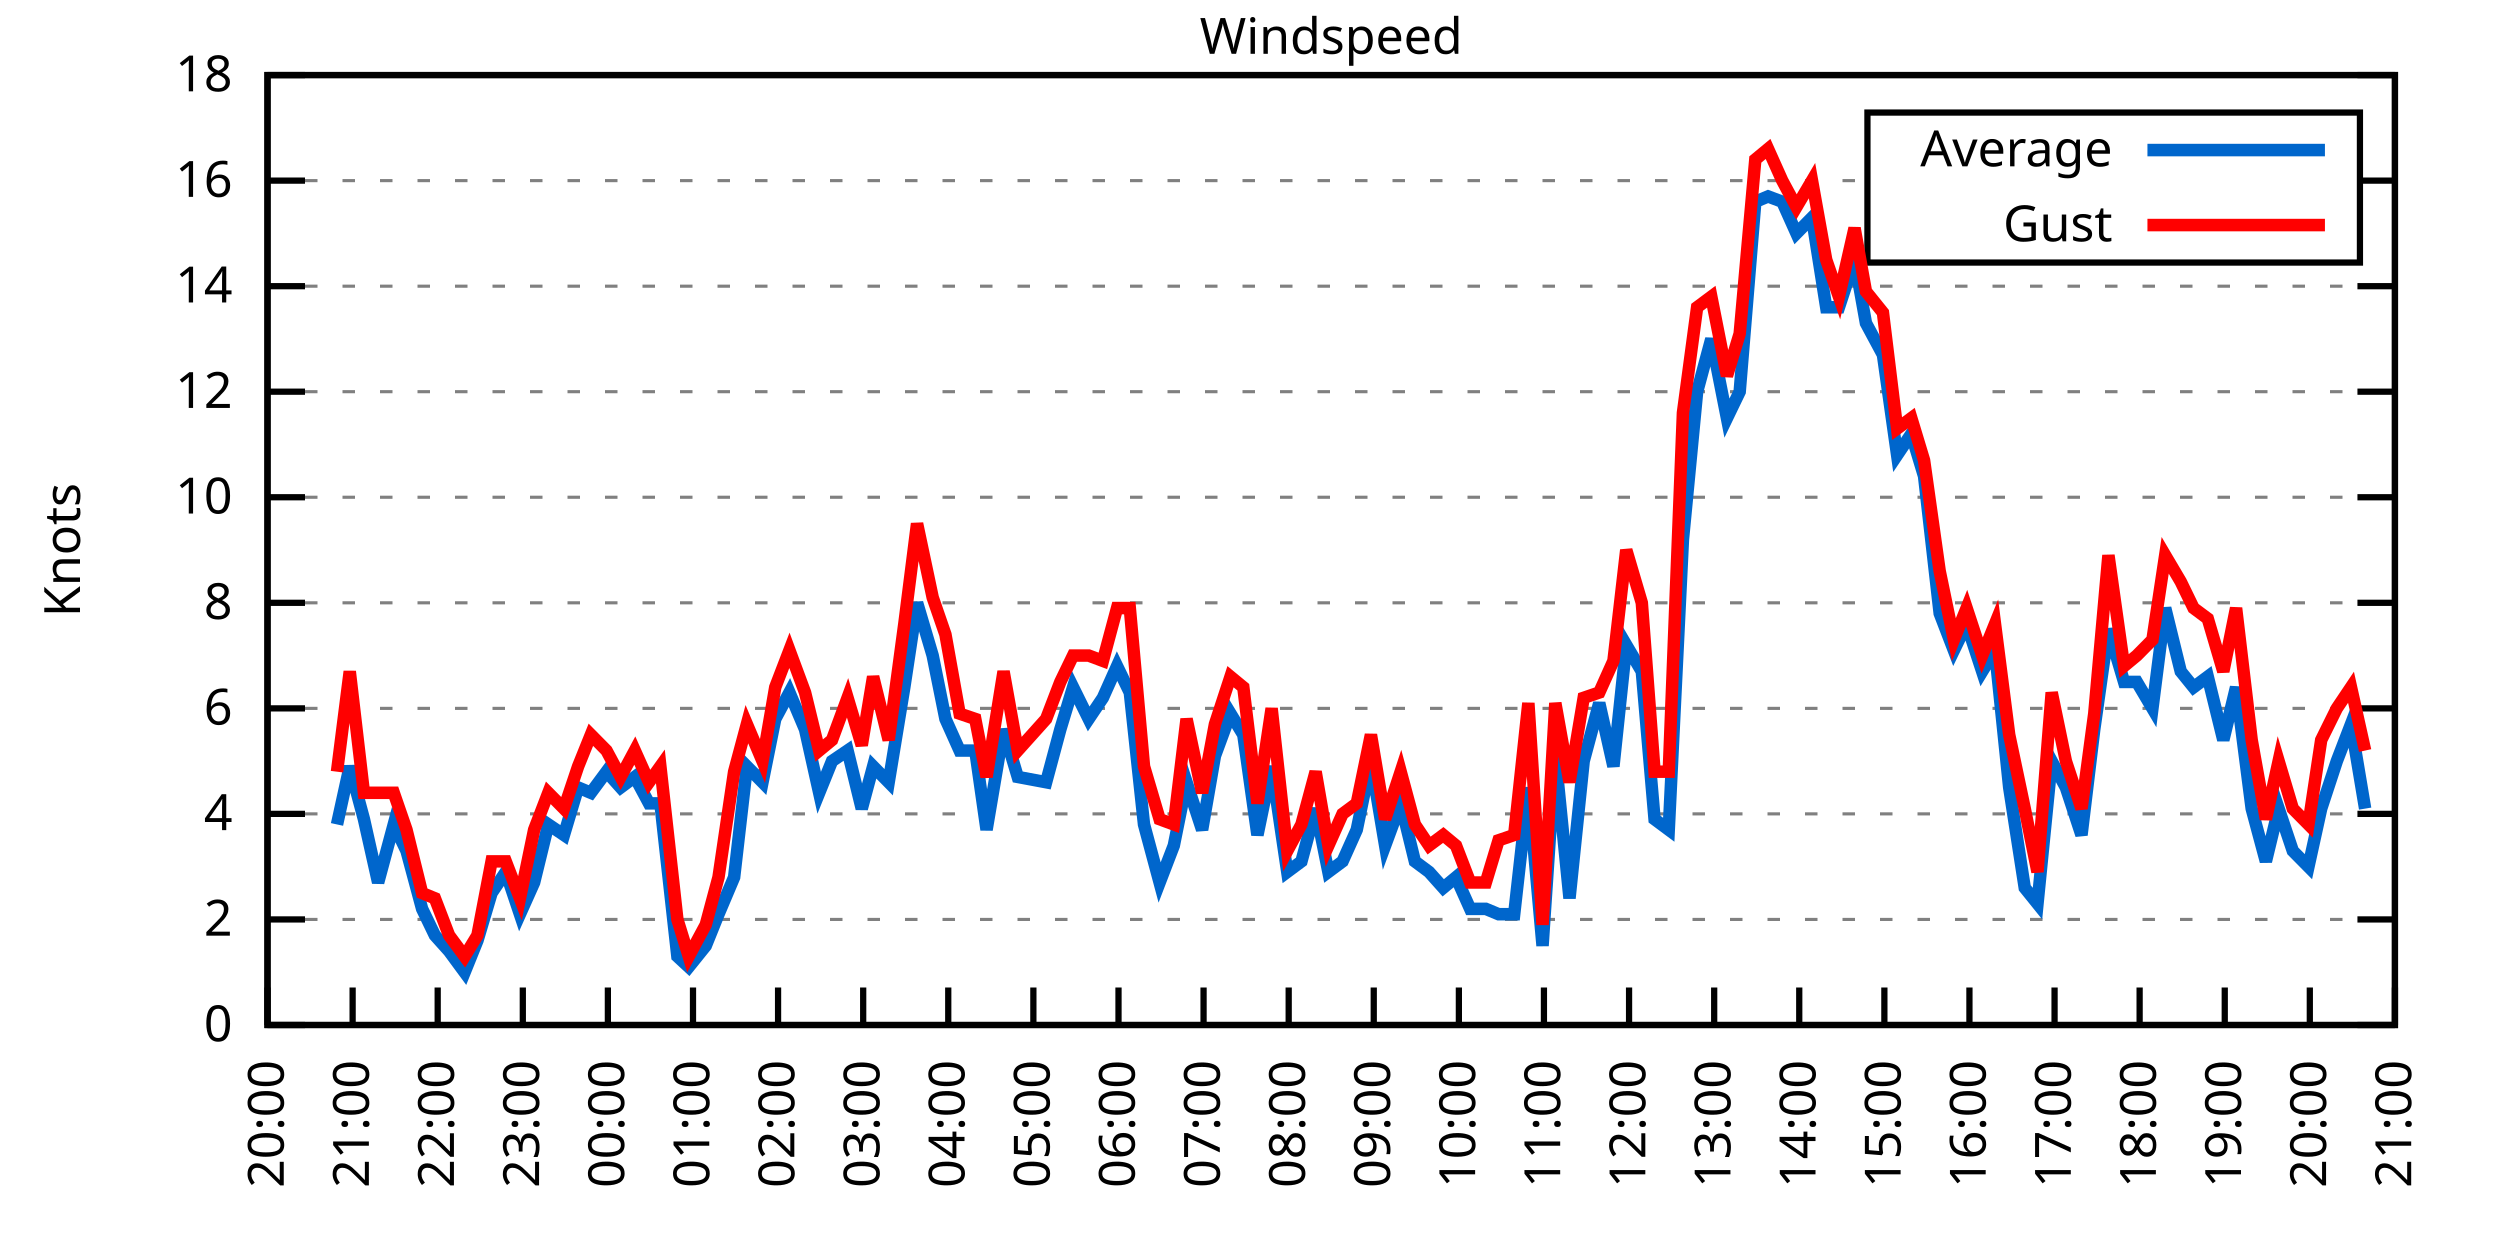
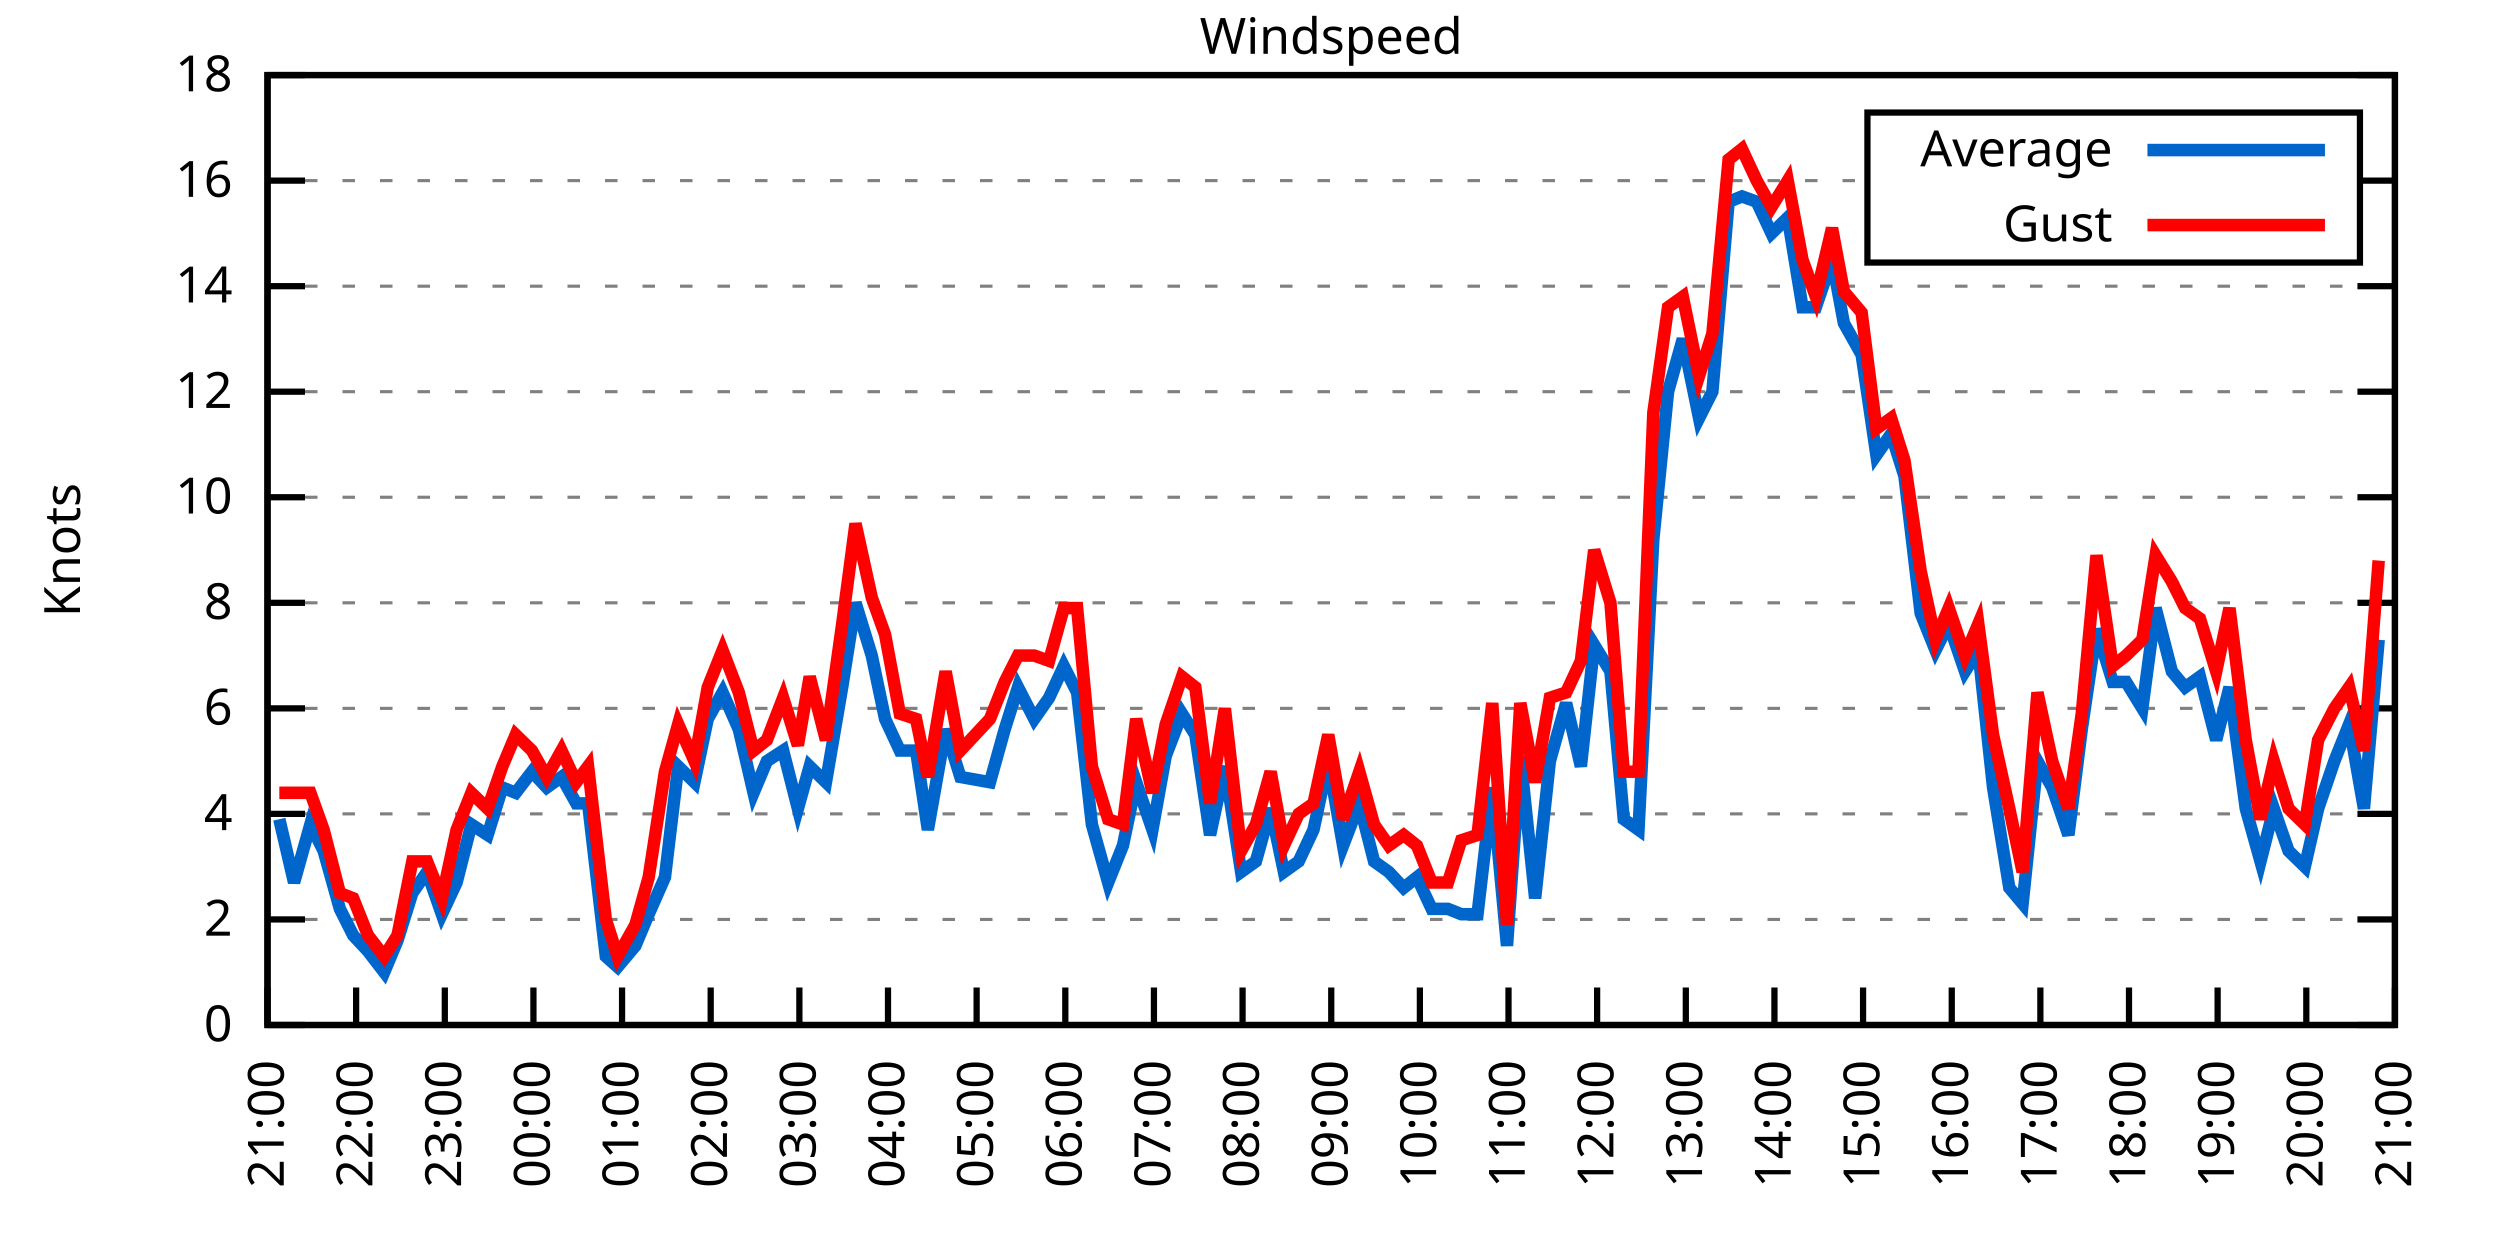
<svg xmlns="http://www.w3.org/2000/svg" xmlns:xlink="http://www.w3.org/1999/xlink" width="400" height="200" viewBox="0 0 400 200">
  <g id="gnuplot_canvas">
    <rect x="0" y="0" width="400" height="200" fill="none" />
    <defs>
      <circle id="gpDot" r="0.5" stroke-width="0.5" stroke="currentColor" />
      <path id="gpPt0" stroke-width="0.333" stroke="currentColor" d="M-1,0 h2 M0,-1 v2" />
      <path id="gpPt1" stroke-width="0.333" stroke="currentColor" d="M-1,-1 L1,1 M1,-1 L-1,1" />
      <path id="gpPt2" stroke-width="0.333" stroke="currentColor" d="M-1,0 L1,0 M0,-1 L0,1 M-1,-1 L1,1 M-1,1 L1,-1" />
      <rect id="gpPt3" stroke-width="0.333" stroke="currentColor" x="-1" y="-1" width="2" height="2" />
      <rect id="gpPt4" stroke-width="0.333" stroke="currentColor" fill="currentColor" x="-1" y="-1" width="2" height="2" />
      <circle id="gpPt5" stroke-width="0.333" stroke="currentColor" cx="0" cy="0" r="1" />
      <use xlink:href="#gpPt5" id="gpPt6" fill="currentColor" stroke="none" />
      <path id="gpPt7" stroke-width="0.333" stroke="currentColor" d="M0,-1.33 L-1.33,0.67 L1.33,0.67 z" />
      <use xlink:href="#gpPt7" id="gpPt8" fill="currentColor" stroke="none" />
      <use xlink:href="#gpPt7" id="gpPt9" stroke="currentColor" transform="rotate(180)" />
      <use xlink:href="#gpPt9" id="gpPt10" fill="currentColor" stroke="none" />
      <use xlink:href="#gpPt3" id="gpPt11" stroke="currentColor" transform="rotate(45)" />
      <use xlink:href="#gpPt11" id="gpPt12" fill="currentColor" stroke="none" />
      <path id="gpPt13" stroke-width="0.333" stroke="currentColor" d="M0,1.330 L1.265,0.411 L0.782,-1.067 L-0.782,-1.076 L-1.265,0.411 z" />
      <use xlink:href="#gpPt13" id="gpPt14" fill="currentColor" stroke="none" />
      <filter id="textbox" filterUnits="objectBoundingBox" x="0" y="0" height="1" width="1">
        <feFlood flood-color="white" flood-opacity="1" result="bgnd" />
        <feComposite in="SourceGraphic" in2="bgnd" operator="atop" />
      </filter>
      <filter id="greybox" filterUnits="objectBoundingBox" x="0" y="0" height="1" width="1">
        <feFlood flood-color="lightgrey" flood-opacity="1" result="grey" />
        <feComposite in="SourceGraphic" in2="grey" operator="atop" />
      </filter>
    </defs>
    <g fill="none" color="white" stroke="currentColor" stroke-width="1.00" stroke-linecap="butt" stroke-linejoin="miter">
</g>
    <g fill="none" color="black" stroke="currentColor" stroke-width="1.00" stroke-linecap="butt" stroke-linejoin="miter">
      <g stroke="none" shape-rendering="crispEdges">
        <polygon fill="rgb(255, 255, 255)" points="42.80,164.00 383.18,164.00 383.18,12.02 42.80,12.02 " />
      </g>
    </g>
    <g fill="none" color="black" stroke="currentColor" stroke-width="1.00" stroke-linecap="butt" stroke-linejoin="miter">
</g>
    <g fill="none" color="black" stroke="black" stroke-width="0.50" stroke-linecap="butt" stroke-linejoin="miter">
</g>
    <g fill="none" color="gray" stroke="currentColor" stroke-width="0.50" stroke-linecap="butt" stroke-linejoin="miter">
      <path stroke="gray" stroke-dasharray="2,4" class="gridline" d="M42.80,164.00 L383.19,164.00  " />
    </g>
    <g fill="none" color="gray" stroke="gray" stroke-width="1.00" stroke-linecap="butt" stroke-linejoin="miter">
</g>
    <g fill="none" color="black" stroke="currentColor" stroke-width="1.00" stroke-linecap="butt" stroke-linejoin="miter">
      <path stroke="black" d="M42.80,164.00 L48.80,164.00 M383.19,164.00 L377.19,164.00  " />
      <g transform="translate(37.20,166.60)" stroke="none" fill="black" font-family="Sans" font-size="8.00" text-anchor="end">
        <text>
          <tspan font-family="Sans"> 0</tspan>
        </text>
      </g>
    </g>
    <g fill="none" color="black" stroke="currentColor" stroke-width="1.00" stroke-linecap="butt" stroke-linejoin="miter">
</g>
    <g fill="none" color="black" stroke="black" stroke-width="0.50" stroke-linecap="butt" stroke-linejoin="miter">
</g>
    <g fill="none" color="gray" stroke="currentColor" stroke-width="0.50" stroke-linecap="butt" stroke-linejoin="miter">
      <path stroke="gray" stroke-dasharray="2,4" class="gridline" d="M42.80,147.11 L383.19,147.11  " />
    </g>
    <g fill="none" color="gray" stroke="gray" stroke-width="1.00" stroke-linecap="butt" stroke-linejoin="miter">
</g>
    <g fill="none" color="black" stroke="currentColor" stroke-width="1.00" stroke-linecap="butt" stroke-linejoin="miter">
      <path stroke="black" d="M42.80,147.11 L48.80,147.11 M383.19,147.11 L377.19,147.11  " />
      <g transform="translate(37.20,149.71)" stroke="none" fill="black" font-family="Sans" font-size="8.00" text-anchor="end">
        <text>
          <tspan font-family="Sans"> 2</tspan>
        </text>
      </g>
    </g>
    <g fill="none" color="black" stroke="currentColor" stroke-width="1.00" stroke-linecap="butt" stroke-linejoin="miter">
</g>
    <g fill="none" color="black" stroke="black" stroke-width="0.50" stroke-linecap="butt" stroke-linejoin="miter">
</g>
    <g fill="none" color="gray" stroke="currentColor" stroke-width="0.50" stroke-linecap="butt" stroke-linejoin="miter">
      <path stroke="gray" stroke-dasharray="2,4" class="gridline" d="M42.80,130.22 L383.19,130.22  " />
    </g>
    <g fill="none" color="gray" stroke="gray" stroke-width="1.00" stroke-linecap="butt" stroke-linejoin="miter">
</g>
    <g fill="none" color="black" stroke="currentColor" stroke-width="1.00" stroke-linecap="butt" stroke-linejoin="miter">
      <path stroke="black" d="M42.80,130.22 L48.80,130.22 M383.19,130.22 L377.19,130.22  " />
      <g transform="translate(37.20,132.82)" stroke="none" fill="black" font-family="Sans" font-size="8.00" text-anchor="end">
        <text>
          <tspan font-family="Sans"> 4</tspan>
        </text>
      </g>
    </g>
    <g fill="none" color="black" stroke="currentColor" stroke-width="1.00" stroke-linecap="butt" stroke-linejoin="miter">
</g>
    <g fill="none" color="black" stroke="black" stroke-width="0.50" stroke-linecap="butt" stroke-linejoin="miter">
</g>
    <g fill="none" color="gray" stroke="currentColor" stroke-width="0.50" stroke-linecap="butt" stroke-linejoin="miter">
      <path stroke="gray" stroke-dasharray="2,4" class="gridline" d="M42.80,113.34 L383.19,113.34  " />
    </g>
    <g fill="none" color="gray" stroke="gray" stroke-width="1.00" stroke-linecap="butt" stroke-linejoin="miter">
</g>
    <g fill="none" color="black" stroke="currentColor" stroke-width="1.00" stroke-linecap="butt" stroke-linejoin="miter">
      <path stroke="black" d="M42.80,113.34 L48.80,113.34 M383.19,113.34 L377.19,113.34  " />
      <g transform="translate(37.20,115.94)" stroke="none" fill="black" font-family="Sans" font-size="8.00" text-anchor="end">
        <text>
          <tspan font-family="Sans"> 6</tspan>
        </text>
      </g>
    </g>
    <g fill="none" color="black" stroke="currentColor" stroke-width="1.00" stroke-linecap="butt" stroke-linejoin="miter">
</g>
    <g fill="none" color="black" stroke="black" stroke-width="0.50" stroke-linecap="butt" stroke-linejoin="miter">
</g>
    <g fill="none" color="gray" stroke="currentColor" stroke-width="0.50" stroke-linecap="butt" stroke-linejoin="miter">
      <path stroke="gray" stroke-dasharray="2,4" class="gridline" d="M42.80,96.45 L383.19,96.45  " />
    </g>
    <g fill="none" color="gray" stroke="gray" stroke-width="1.00" stroke-linecap="butt" stroke-linejoin="miter">
</g>
    <g fill="none" color="black" stroke="currentColor" stroke-width="1.00" stroke-linecap="butt" stroke-linejoin="miter">
      <path stroke="black" d="M42.80,96.45 L48.80,96.45 M383.19,96.45 L377.19,96.45  " />
      <g transform="translate(37.20,99.05)" stroke="none" fill="black" font-family="Sans" font-size="8.00" text-anchor="end">
        <text>
          <tspan font-family="Sans"> 8</tspan>
        </text>
      </g>
    </g>
    <g fill="none" color="black" stroke="currentColor" stroke-width="1.00" stroke-linecap="butt" stroke-linejoin="miter">
</g>
    <g fill="none" color="black" stroke="black" stroke-width="0.50" stroke-linecap="butt" stroke-linejoin="miter">
</g>
    <g fill="none" color="gray" stroke="currentColor" stroke-width="0.50" stroke-linecap="butt" stroke-linejoin="miter">
      <path stroke="gray" stroke-dasharray="2,4" class="gridline" d="M42.80,79.56 L383.19,79.56  " />
    </g>
    <g fill="none" color="gray" stroke="gray" stroke-width="1.00" stroke-linecap="butt" stroke-linejoin="miter">
</g>
    <g fill="none" color="black" stroke="currentColor" stroke-width="1.00" stroke-linecap="butt" stroke-linejoin="miter">
      <path stroke="black" d="M42.80,79.56 L48.80,79.56 M383.19,79.56 L377.19,79.56  " />
      <g transform="translate(37.20,82.16)" stroke="none" fill="black" font-family="Sans" font-size="8.00" text-anchor="end">
        <text>
          <tspan font-family="Sans"> 10</tspan>
        </text>
      </g>
    </g>
    <g fill="none" color="black" stroke="currentColor" stroke-width="1.00" stroke-linecap="butt" stroke-linejoin="miter">
</g>
    <g fill="none" color="black" stroke="black" stroke-width="0.50" stroke-linecap="butt" stroke-linejoin="miter">
</g>
    <g fill="none" color="gray" stroke="currentColor" stroke-width="0.50" stroke-linecap="butt" stroke-linejoin="miter">
      <path stroke="gray" stroke-dasharray="2,4" class="gridline" d="M42.80,62.67 L383.19,62.67  " />
    </g>
    <g fill="none" color="gray" stroke="gray" stroke-width="1.00" stroke-linecap="butt" stroke-linejoin="miter">
</g>
    <g fill="none" color="black" stroke="currentColor" stroke-width="1.00" stroke-linecap="butt" stroke-linejoin="miter">
      <path stroke="black" d="M42.80,62.67 L48.80,62.67 M383.19,62.67 L377.19,62.67  " />
      <g transform="translate(37.20,65.27)" stroke="none" fill="black" font-family="Sans" font-size="8.00" text-anchor="end">
        <text>
          <tspan font-family="Sans"> 12</tspan>
        </text>
      </g>
    </g>
    <g fill="none" color="black" stroke="currentColor" stroke-width="1.00" stroke-linecap="butt" stroke-linejoin="miter">
</g>
    <g fill="none" color="black" stroke="black" stroke-width="0.50" stroke-linecap="butt" stroke-linejoin="miter">
</g>
    <g fill="none" color="gray" stroke="currentColor" stroke-width="0.50" stroke-linecap="butt" stroke-linejoin="miter">
      <path stroke="gray" stroke-dasharray="2,4" class="gridline" d="M42.80,45.79 L383.19,45.79  " />
    </g>
    <g fill="none" color="gray" stroke="gray" stroke-width="1.00" stroke-linecap="butt" stroke-linejoin="miter">
</g>
    <g fill="none" color="black" stroke="currentColor" stroke-width="1.00" stroke-linecap="butt" stroke-linejoin="miter">
      <path stroke="black" d="M42.80,45.79 L48.80,45.79 M383.19,45.79 L377.19,45.79  " />
      <g transform="translate(37.20,48.39)" stroke="none" fill="black" font-family="Sans" font-size="8.00" text-anchor="end">
        <text>
          <tspan font-family="Sans"> 14</tspan>
        </text>
      </g>
    </g>
    <g fill="none" color="black" stroke="currentColor" stroke-width="1.00" stroke-linecap="butt" stroke-linejoin="miter">
</g>
    <g fill="none" color="black" stroke="black" stroke-width="0.50" stroke-linecap="butt" stroke-linejoin="miter">
</g>
    <g fill="none" color="gray" stroke="currentColor" stroke-width="0.50" stroke-linecap="butt" stroke-linejoin="miter">
      <path stroke="gray" stroke-dasharray="2,4" class="gridline" d="M42.80,28.90 L298.79,28.90 M377.59,28.90 L383.19,28.90  " />
    </g>
    <g fill="none" color="gray" stroke="gray" stroke-width="1.00" stroke-linecap="butt" stroke-linejoin="miter">
</g>
    <g fill="none" color="black" stroke="currentColor" stroke-width="1.00" stroke-linecap="butt" stroke-linejoin="miter">
      <path stroke="black" d="M42.80,28.90 L48.80,28.90 M383.19,28.90 L377.19,28.90  " />
      <g transform="translate(37.20,31.50)" stroke="none" fill="black" font-family="Sans" font-size="8.00" text-anchor="end">
        <text>
          <tspan font-family="Sans"> 16</tspan>
        </text>
      </g>
    </g>
    <g fill="none" color="black" stroke="currentColor" stroke-width="1.00" stroke-linecap="butt" stroke-linejoin="miter">
</g>
    <g fill="none" color="black" stroke="black" stroke-width="0.50" stroke-linecap="butt" stroke-linejoin="miter">
</g>
    <g fill="none" color="gray" stroke="currentColor" stroke-width="0.50" stroke-linecap="butt" stroke-linejoin="miter">
      <path stroke="gray" stroke-dasharray="2,4" class="gridline" d="M42.80,12.01 L383.19,12.01  " />
    </g>
    <g fill="none" color="gray" stroke="gray" stroke-width="1.00" stroke-linecap="butt" stroke-linejoin="miter">
</g>
    <g fill="none" color="black" stroke="currentColor" stroke-width="1.00" stroke-linecap="butt" stroke-linejoin="miter">
      <path stroke="black" d="M42.80,12.01 L48.80,12.01 M383.19,12.01 L377.19,12.01  " />
      <g transform="translate(37.20,14.61)" stroke="none" fill="black" font-family="Sans" font-size="8.00" text-anchor="end">
        <text>
          <tspan font-family="Sans"> 18</tspan>
        </text>
      </g>
    </g>
    <g fill="none" color="black" stroke="currentColor" stroke-width="1.00" stroke-linecap="butt" stroke-linejoin="miter">
      <path stroke="black" d="M42.80,164.00 L42.80,158.00  " />
      <g transform="translate(45.40,169.60) rotate(270.00)" stroke="none" fill="black" font-family="Sans" font-size="8.00" text-anchor="end">
        <text>
-           <tspan font-family="Sans">20:00</tspan>
-         </text>
-       </g>
-     </g>
-     <g fill="none" color="black" stroke="currentColor" stroke-width="1.00" stroke-linecap="butt" stroke-linejoin="miter">
-       <path stroke="black" d="M56.42,164.00 L56.42,158.00  " />
-       <g transform="translate(59.02,169.60) rotate(270.00)" stroke="none" fill="black" font-family="Sans" font-size="8.00" text-anchor="end">
-         <text>
          <tspan font-family="Sans">21:00</tspan>
        </text>
      </g>
    </g>
    <g fill="none" color="black" stroke="currentColor" stroke-width="1.00" stroke-linecap="butt" stroke-linejoin="miter">
-       <path stroke="black" d="M70.03,164.00 L70.03,158.00  " />
-       <g transform="translate(72.63,169.60) rotate(270.00)" stroke="none" fill="black" font-family="Sans" font-size="8.00" text-anchor="end">
+       <path stroke="black" d="M56.98,164.00 L56.98,158.00  " />
+       <g transform="translate(59.58,169.60) rotate(270.00)" stroke="none" fill="black" font-family="Sans" font-size="8.00" text-anchor="end">
        <text>
          <tspan font-family="Sans">22:00</tspan>
        </text>
      </g>
    </g>
    <g fill="none" color="black" stroke="currentColor" stroke-width="1.00" stroke-linecap="butt" stroke-linejoin="miter">
-       <path stroke="black" d="M83.65,164.00 L83.65,158.00  " />
-       <g transform="translate(86.25,169.60) rotate(270.00)" stroke="none" fill="black" font-family="Sans" font-size="8.00" text-anchor="end">
+       <path stroke="black" d="M71.17,164.00 L71.17,158.00  " />
+       <g transform="translate(73.77,169.60) rotate(270.00)" stroke="none" fill="black" font-family="Sans" font-size="8.00" text-anchor="end">
        <text>
          <tspan font-family="Sans">23:00</tspan>
        </text>
      </g>
    </g>
    <g fill="none" color="black" stroke="currentColor" stroke-width="1.00" stroke-linecap="butt" stroke-linejoin="miter">
-       <path stroke="black" d="M97.26,164.00 L97.26,158.00  " />
-       <g transform="translate(99.86,169.60) rotate(270.00)" stroke="none" fill="black" font-family="Sans" font-size="8.00" text-anchor="end">
+       <path stroke="black" d="M85.35,164.00 L85.35,158.00  " />
+       <g transform="translate(87.95,169.60) rotate(270.00)" stroke="none" fill="black" font-family="Sans" font-size="8.00" text-anchor="end">
        <text>
          <tspan font-family="Sans">00:00</tspan>
        </text>
      </g>
    </g>
    <g fill="none" color="black" stroke="currentColor" stroke-width="1.00" stroke-linecap="butt" stroke-linejoin="miter">
-       <path stroke="black" d="M110.88,164.00 L110.88,158.00  " />
-       <g transform="translate(113.48,169.60) rotate(270.00)" stroke="none" fill="black" font-family="Sans" font-size="8.00" text-anchor="end">
+       <path stroke="black" d="M99.53,164.00 L99.53,158.00  " />
+       <g transform="translate(102.13,169.60) rotate(270.00)" stroke="none" fill="black" font-family="Sans" font-size="8.00" text-anchor="end">
        <text>
          <tspan font-family="Sans">01:00</tspan>
        </text>
      </g>
    </g>
    <g fill="none" color="black" stroke="currentColor" stroke-width="1.00" stroke-linecap="butt" stroke-linejoin="miter">
-       <path stroke="black" d="M124.49,164.00 L124.49,158.00  " />
-       <g transform="translate(127.09,169.60) rotate(270.00)" stroke="none" fill="black" font-family="Sans" font-size="8.00" text-anchor="end">
+       <path stroke="black" d="M113.71,164.00 L113.71,158.00  " />
+       <g transform="translate(116.31,169.60) rotate(270.00)" stroke="none" fill="black" font-family="Sans" font-size="8.00" text-anchor="end">
        <text>
          <tspan font-family="Sans">02:00</tspan>
        </text>
      </g>
    </g>
    <g fill="none" color="black" stroke="currentColor" stroke-width="1.00" stroke-linecap="butt" stroke-linejoin="miter">
-       <path stroke="black" d="M138.11,164.00 L138.11,158.00  " />
-       <g transform="translate(140.71,169.60) rotate(270.00)" stroke="none" fill="black" font-family="Sans" font-size="8.00" text-anchor="end">
+       <path stroke="black" d="M127.90,164.00 L127.90,158.00  " />
+       <g transform="translate(130.50,169.60) rotate(270.00)" stroke="none" fill="black" font-family="Sans" font-size="8.00" text-anchor="end">
        <text>
          <tspan font-family="Sans">03:00</tspan>
        </text>
      </g>
    </g>
    <g fill="none" color="black" stroke="currentColor" stroke-width="1.00" stroke-linecap="butt" stroke-linejoin="miter">
-       <path stroke="black" d="M151.72,164.00 L151.72,158.00  " />
-       <g transform="translate(154.32,169.60) rotate(270.00)" stroke="none" fill="black" font-family="Sans" font-size="8.00" text-anchor="end">
+       <path stroke="black" d="M142.08,164.00 L142.08,158.00  " />
+       <g transform="translate(144.68,169.60) rotate(270.00)" stroke="none" fill="black" font-family="Sans" font-size="8.00" text-anchor="end">
        <text>
          <tspan font-family="Sans">04:00</tspan>
        </text>
      </g>
    </g>
    <g fill="none" color="black" stroke="currentColor" stroke-width="1.00" stroke-linecap="butt" stroke-linejoin="miter">
-       <path stroke="black" d="M165.34,164.00 L165.34,158.00  " />
-       <g transform="translate(167.94,169.60) rotate(270.00)" stroke="none" fill="black" font-family="Sans" font-size="8.00" text-anchor="end">
+       <path stroke="black" d="M156.26,164.00 L156.26,158.00  " />
+       <g transform="translate(158.86,169.60) rotate(270.00)" stroke="none" fill="black" font-family="Sans" font-size="8.00" text-anchor="end">
        <text>
          <tspan font-family="Sans">05:00</tspan>
        </text>
      </g>
    </g>
    <g fill="none" color="black" stroke="currentColor" stroke-width="1.00" stroke-linecap="butt" stroke-linejoin="miter">
-       <path stroke="black" d="M178.96,164.00 L178.96,158.00  " />
-       <g transform="translate(181.56,169.60) rotate(270.00)" stroke="none" fill="black" font-family="Sans" font-size="8.00" text-anchor="end">
+       <path stroke="black" d="M170.45,164.00 L170.45,158.00  " />
+       <g transform="translate(173.05,169.60) rotate(270.00)" stroke="none" fill="black" font-family="Sans" font-size="8.00" text-anchor="end">
        <text>
          <tspan font-family="Sans">06:00</tspan>
        </text>
      </g>
    </g>
    <g fill="none" color="black" stroke="currentColor" stroke-width="1.00" stroke-linecap="butt" stroke-linejoin="miter">
-       <path stroke="black" d="M192.57,164.00 L192.57,158.00  " />
-       <g transform="translate(195.17,169.60) rotate(270.00)" stroke="none" fill="black" font-family="Sans" font-size="8.00" text-anchor="end">
+       <path stroke="black" d="M184.63,164.00 L184.63,158.00  " />
+       <g transform="translate(187.23,169.60) rotate(270.00)" stroke="none" fill="black" font-family="Sans" font-size="8.00" text-anchor="end">
        <text>
          <tspan font-family="Sans">07:00</tspan>
        </text>
      </g>
    </g>
    <g fill="none" color="black" stroke="currentColor" stroke-width="1.00" stroke-linecap="butt" stroke-linejoin="miter">
-       <path stroke="black" d="M206.19,164.00 L206.19,158.00  " />
-       <g transform="translate(208.79,169.60) rotate(270.00)" stroke="none" fill="black" font-family="Sans" font-size="8.00" text-anchor="end">
+       <path stroke="black" d="M198.81,164.00 L198.81,158.00  " />
+       <g transform="translate(201.41,169.60) rotate(270.00)" stroke="none" fill="black" font-family="Sans" font-size="8.00" text-anchor="end">
        <text>
          <tspan font-family="Sans">08:00</tspan>
        </text>
      </g>
    </g>
    <g fill="none" color="black" stroke="currentColor" stroke-width="1.00" stroke-linecap="butt" stroke-linejoin="miter">
-       <path stroke="black" d="M219.80,164.00 L219.80,158.00  " />
-       <g transform="translate(222.40,169.60) rotate(270.00)" stroke="none" fill="black" font-family="Sans" font-size="8.00" text-anchor="end">
+       <path stroke="black" d="M213.00,164.00 L213.00,158.00  " />
+       <g transform="translate(215.60,169.60) rotate(270.00)" stroke="none" fill="black" font-family="Sans" font-size="8.00" text-anchor="end">
        <text>
          <tspan font-family="Sans">09:00</tspan>
        </text>
      </g>
    </g>
    <g fill="none" color="black" stroke="currentColor" stroke-width="1.00" stroke-linecap="butt" stroke-linejoin="miter">
-       <path stroke="black" d="M233.42,164.00 L233.42,158.00  " />
-       <g transform="translate(236.02,169.60) rotate(270.00)" stroke="none" fill="black" font-family="Sans" font-size="8.00" text-anchor="end">
+       <path stroke="black" d="M227.18,164.00 L227.18,158.00  " />
+       <g transform="translate(229.78,169.60) rotate(270.00)" stroke="none" fill="black" font-family="Sans" font-size="8.00" text-anchor="end">
        <text>
          <tspan font-family="Sans">10:00</tspan>
        </text>
      </g>
    </g>
    <g fill="none" color="black" stroke="currentColor" stroke-width="1.00" stroke-linecap="butt" stroke-linejoin="miter">
-       <path stroke="black" d="M247.03,164.00 L247.03,158.00  " />
-       <g transform="translate(249.63,169.60) rotate(270.00)" stroke="none" fill="black" font-family="Sans" font-size="8.00" text-anchor="end">
+       <path stroke="black" d="M241.36,164.00 L241.36,158.00  " />
+       <g transform="translate(243.96,169.60) rotate(270.00)" stroke="none" fill="black" font-family="Sans" font-size="8.00" text-anchor="end">
        <text>
          <tspan font-family="Sans">11:00</tspan>
        </text>
      </g>
    </g>
    <g fill="none" color="black" stroke="currentColor" stroke-width="1.00" stroke-linecap="butt" stroke-linejoin="miter">
-       <path stroke="black" d="M260.65,164.00 L260.65,158.00  " />
-       <g transform="translate(263.25,169.60) rotate(270.00)" stroke="none" fill="black" font-family="Sans" font-size="8.00" text-anchor="end">
+       <path stroke="black" d="M255.54,164.00 L255.54,158.00  " />
+       <g transform="translate(258.14,169.60) rotate(270.00)" stroke="none" fill="black" font-family="Sans" font-size="8.00" text-anchor="end">
        <text>
          <tspan font-family="Sans">12:00</tspan>
        </text>
      </g>
    </g>
    <g fill="none" color="black" stroke="currentColor" stroke-width="1.00" stroke-linecap="butt" stroke-linejoin="miter">
-       <path stroke="black" d="M274.27,164.00 L274.27,158.00  " />
-       <g transform="translate(276.87,169.60) rotate(270.00)" stroke="none" fill="black" font-family="Sans" font-size="8.00" text-anchor="end">
+       <path stroke="black" d="M269.73,164.00 L269.73,158.00  " />
+       <g transform="translate(272.33,169.60) rotate(270.00)" stroke="none" fill="black" font-family="Sans" font-size="8.00" text-anchor="end">
        <text>
          <tspan font-family="Sans">13:00</tspan>
        </text>
      </g>
    </g>
    <g fill="none" color="black" stroke="currentColor" stroke-width="1.00" stroke-linecap="butt" stroke-linejoin="miter">
-       <path stroke="black" d="M287.88,164.00 L287.88,158.00  " />
-       <g transform="translate(290.48,169.60) rotate(270.00)" stroke="none" fill="black" font-family="Sans" font-size="8.00" text-anchor="end">
+       <path stroke="black" d="M283.91,164.00 L283.91,158.00  " />
+       <g transform="translate(286.51,169.60) rotate(270.00)" stroke="none" fill="black" font-family="Sans" font-size="8.00" text-anchor="end">
        <text>
          <tspan font-family="Sans">14:00</tspan>
        </text>
      </g>
    </g>
    <g fill="none" color="black" stroke="currentColor" stroke-width="1.00" stroke-linecap="butt" stroke-linejoin="miter">
-       <path stroke="black" d="M301.50,164.00 L301.50,158.00  " />
-       <g transform="translate(304.10,169.60) rotate(270.00)" stroke="none" fill="black" font-family="Sans" font-size="8.00" text-anchor="end">
+       <path stroke="black" d="M298.09,164.00 L298.09,158.00  " />
+       <g transform="translate(300.69,169.60) rotate(270.00)" stroke="none" fill="black" font-family="Sans" font-size="8.00" text-anchor="end">
        <text>
          <tspan font-family="Sans">15:00</tspan>
        </text>
      </g>
    </g>
    <g fill="none" color="black" stroke="currentColor" stroke-width="1.00" stroke-linecap="butt" stroke-linejoin="miter">
-       <path stroke="black" d="M315.11,164.00 L315.11,158.00  " />
-       <g transform="translate(317.71,169.60) rotate(270.00)" stroke="none" fill="black" font-family="Sans" font-size="8.00" text-anchor="end">
+       <path stroke="black" d="M312.28,164.00 L312.28,158.00  " />
+       <g transform="translate(314.88,169.60) rotate(270.00)" stroke="none" fill="black" font-family="Sans" font-size="8.00" text-anchor="end">
        <text>
          <tspan font-family="Sans">16:00</tspan>
        </text>
      </g>
    </g>
    <g fill="none" color="black" stroke="currentColor" stroke-width="1.00" stroke-linecap="butt" stroke-linejoin="miter">
-       <path stroke="black" d="M328.73,164.00 L328.73,158.00  " />
-       <g transform="translate(331.33,169.60) rotate(270.00)" stroke="none" fill="black" font-family="Sans" font-size="8.00" text-anchor="end">
+       <path stroke="black" d="M326.46,164.00 L326.46,158.00  " />
+       <g transform="translate(329.06,169.60) rotate(270.00)" stroke="none" fill="black" font-family="Sans" font-size="8.00" text-anchor="end">
        <text>
          <tspan font-family="Sans">17:00</tspan>
        </text>
      </g>
    </g>
    <g fill="none" color="black" stroke="currentColor" stroke-width="1.00" stroke-linecap="butt" stroke-linejoin="miter">
-       <path stroke="black" d="M342.34,164.00 L342.34,158.00  " />
-       <g transform="translate(344.94,169.60) rotate(270.00)" stroke="none" fill="black" font-family="Sans" font-size="8.00" text-anchor="end">
+       <path stroke="black" d="M340.64,164.00 L340.64,158.00  " />
+       <g transform="translate(343.24,169.60) rotate(270.00)" stroke="none" fill="black" font-family="Sans" font-size="8.00" text-anchor="end">
        <text>
          <tspan font-family="Sans">18:00</tspan>
        </text>
      </g>
    </g>
    <g fill="none" color="black" stroke="currentColor" stroke-width="1.00" stroke-linecap="butt" stroke-linejoin="miter">
-       <path stroke="black" d="M355.96,164.00 L355.96,158.00  " />
-       <g transform="translate(358.56,169.60) rotate(270.00)" stroke="none" fill="black" font-family="Sans" font-size="8.00" text-anchor="end">
+       <path stroke="black" d="M354.82,164.00 L354.82,158.00  " />
+       <g transform="translate(357.42,169.60) rotate(270.00)" stroke="none" fill="black" font-family="Sans" font-size="8.00" text-anchor="end">
        <text>
          <tspan font-family="Sans">19:00</tspan>
        </text>
      </g>
    </g>
    <g fill="none" color="black" stroke="currentColor" stroke-width="1.00" stroke-linecap="butt" stroke-linejoin="miter">
-       <path stroke="black" d="M369.57,164.00 L369.57,158.00  " />
-       <g transform="translate(372.17,169.60) rotate(270.00)" stroke="none" fill="black" font-family="Sans" font-size="8.00" text-anchor="end">
+       <path stroke="black" d="M369.01,164.00 L369.01,158.00  " />
+       <g transform="translate(371.61,169.60) rotate(270.00)" stroke="none" fill="black" font-family="Sans" font-size="8.00" text-anchor="end">
        <text>
          <tspan font-family="Sans">20:00</tspan>
        </text>
      </g>
    </g>
    <g fill="none" color="black" stroke="currentColor" stroke-width="1.00" stroke-linecap="butt" stroke-linejoin="miter">
      <path stroke="black" d="M383.19,164.00 L383.19,158.00  " />
      <g transform="translate(385.79,169.60) rotate(270.00)" stroke="none" fill="black" font-family="Sans" font-size="8.00" text-anchor="end">
        <text>
          <tspan font-family="Sans">21:00</tspan>
        </text>
      </g>
    </g>
    <g fill="none" color="black" stroke="currentColor" stroke-width="1.00" stroke-linecap="butt" stroke-linejoin="miter">
</g>
    <g fill="none" color="black" stroke="currentColor" stroke-width="1.00" stroke-linecap="butt" stroke-linejoin="miter">
      <path stroke="black" d="M42.80,12.01 L42.80,164.00 L383.19,164.00 L383.19,12.01 L42.80,12.01 Z  " />
    </g>
    <g fill="none" color="black" stroke="currentColor" stroke-width="1.00" stroke-linecap="butt" stroke-linejoin="miter">
</g>
    <g fill="none" color="black" stroke="currentColor" stroke-width="1.00" stroke-linecap="butt" stroke-linejoin="miter">
      <path stroke="black" d="M298.79,42.01 L298.79,18.01 L377.59,18.01 L377.59,42.01 L298.79,42.01 Z  " />
    </g>
    <g id="Windspeed_plot_1">
      <g fill="none" color="white" stroke="black" stroke-width="2.00" stroke-linecap="butt" stroke-linejoin="miter">
</g>
      <g fill="none" color="black" stroke="currentColor" stroke-width="2.00" stroke-linecap="butt" stroke-linejoin="miter">
        <g transform="translate(337.99,26.61)" stroke="none" fill="black" font-family="Sans" font-size="8.00" text-anchor="end">
          <text>
            <tspan font-family="Sans">Average</tspan>
          </text>
        </g>
      </g>
      <g fill="none" color="black" stroke="currentColor" stroke-width="2.00" stroke-linecap="butt" stroke-linejoin="miter">
-         <path stroke="rgb(  0, 102, 204)" d="M343.59,24.01 L371.99,24.01 M53.92,131.91 L55.96,122.62 L58.23,131.07 L60.50,141.20 L63.00,131.91 L65.04,136.14   L67.54,145.42 L69.58,149.65 L71.85,152.18 L74.34,155.56 L76.39,150.49 L78.65,142.89 L80.92,139.51 L83.19,146.27   L85.46,141.20 L87.73,131.91 L90.23,133.60 L92.50,126.00 L94.54,126.85 L97.04,123.47 L99.30,126.00 L101.57,124.31   L103.84,128.54 L105.66,128.54 L108.38,153.02 L110.20,154.71 L112.92,151.33 L114.96,146.27 L117.46,140.36 L119.50,122.62   L122.00,125.16 L124.04,115.03 L126.31,110.80 L128.81,116.71 L131.07,126.85 L133.12,121.78 L135.61,120.09 L137.88,129.38   L139.70,122.62 L142.19,125.16 L144.69,109.96 L146.73,96.45 L149.23,104.89 L151.27,115.03 L153.54,120.09 L156.04,120.09   L157.85,132.76 L160.57,116.71 L162.84,124.31 L167.38,125.16 L169.65,116.71 L171.69,109.96 L174.19,115.03 L176.46,111.65   L178.73,106.58 L180.77,110.80 L183.04,131.91 L185.54,141.20 L187.81,135.29 L189.85,125.16 L192.34,132.76 L194.39,120.94   L196.88,114.18 L198.93,117.56 L201.19,133.60 L203.46,122.62 L205.96,139.51 L208.23,137.82 L210.50,129.38 L212.54,139.51   L214.81,137.82 L217.08,132.76 L219.35,121.78 L221.62,135.29 L224.11,128.54 L226.38,137.82 L228.65,139.51 L230.92,142.05   L232.96,140.36 L235.23,145.42 L237.73,145.42 L239.77,146.27 L242.27,146.27 L244.54,126.00 L246.81,151.33 L248.85,120.94   L251.12,143.73 L253.39,121.78 L255.88,112.49 L258.15,122.62 L260.20,103.20 L262.69,107.43 L264.73,131.07 L267.00,132.76   L269.27,86.32 L271.54,62.67 L273.81,54.23 L276.31,66.90 L278.35,62.67 L280.85,32.28 L282.89,31.43 L285.16,32.28   L287.43,37.34 L289.92,34.81 L292.19,49.16 L294.23,49.16 L296.73,41.56 L298.55,51.70 L301.27,56.76 L303.54,72.81   L305.81,69.43 L307.85,76.18 L310.35,98.14 L312.62,104.05 L314.66,99.83 L317.15,107.43 L319.20,104.05 L321.47,126.00   L323.96,142.05 L326.00,144.58 L328.27,121.78 L330.54,126.00 L333.04,133.60 L335.08,116.71 L337.35,100.67 L339.85,109.11   L341.89,109.11 L344.39,113.34 L346.43,97.29 L348.92,107.43 L350.97,109.96 L353.24,108.27 L355.73,118.40 L357.77,109.96   L360.27,129.38 L362.54,137.82 L364.58,129.38 L366.85,136.14 L369.35,138.67 L371.39,129.38 L373.89,121.78 L376.16,115.87   L378.42,129.38  " />
+         <path stroke="rgb(  0, 102, 204)" d="M343.59,24.01 L371.99,24.01 M44.69,131.07 L47.05,141.20 L49.66,131.91 L51.78,136.14 L54.38,145.42 L56.51,149.65   L58.87,152.18 L61.47,155.56 L63.60,150.49 L65.97,142.89 L68.33,139.51 L70.69,146.27 L73.06,141.20 L75.42,131.91   L78.02,133.60 L80.38,126.00 L82.51,126.85 L85.11,123.47 L87.48,126.00 L89.84,124.31 L92.20,128.54 L94.09,128.54   L96.93,153.02 L98.82,154.71 L101.66,151.33 L103.79,146.27 L106.39,140.36 L108.51,122.62 L111.11,125.16 L113.24,115.03   L115.61,110.80 L118.21,116.71 L120.57,126.85 L122.70,121.78 L125.30,120.09 L127.66,129.38 L129.55,122.62 L132.15,125.16   L134.75,109.96 L136.88,96.45 L139.48,104.89 L141.61,115.03 L143.97,120.09 L146.57,120.09 L148.46,132.76 L151.30,116.71   L153.66,124.31 L158.39,125.16 L160.75,116.71 L162.88,109.96 L165.48,115.03 L167.85,111.65 L170.21,106.58 L172.34,110.80   L174.70,131.91 L177.30,141.20 L179.67,135.29 L181.79,125.16 L184.39,132.76 L186.52,120.94 L189.12,114.18 L191.25,117.56   L193.61,133.60 L195.98,122.62 L198.58,139.51 L200.94,137.82 L203.30,129.38 L205.43,139.51 L207.79,137.82 L210.16,132.76   L212.52,121.78 L214.89,135.29 L217.49,128.54 L219.85,137.82 L222.21,139.51 L224.58,142.05 L226.71,140.36 L229.07,145.42   L231.67,145.42 L233.80,146.27 L236.40,146.27 L238.76,126.00 L241.12,151.33 L243.25,120.94 L245.62,143.73 L247.98,121.78   L250.58,112.49 L252.94,122.62 L255.07,103.20 L257.67,107.43 L259.80,131.07 L262.16,132.76 L264.53,86.32 L266.89,62.67   L269.25,54.23 L271.85,66.90 L273.98,62.67 L276.58,32.28 L278.71,31.43 L281.07,32.28 L283.44,37.34 L286.04,34.81   L288.40,49.16 L290.53,49.16 L293.13,41.56 L295.02,51.70 L297.86,56.76 L300.22,72.81 L302.58,69.43 L304.71,76.18   L307.31,98.14 L309.68,104.05 L311.80,99.83 L314.40,107.43 L316.53,104.05 L318.89,126.00 L321.49,142.05 L323.62,144.58   L325.99,121.78 L328.35,126.00 L330.95,133.60 L333.08,116.71 L335.44,100.67 L338.04,109.11 L340.17,109.11 L342.77,113.34   L344.90,97.29 L347.50,107.43 L349.62,109.96 L351.99,108.27 L354.59,118.40 L356.72,109.96 L359.32,129.38 L361.68,137.82   L363.81,129.38 L366.17,136.14 L368.77,138.67 L370.90,129.38 L373.50,121.78 L375.86,115.87 L378.23,129.38 L380.59,102.36    " />
      </g>
    </g>
    <g id="Windspeed_plot_2">
      <g fill="none" color="black" stroke="currentColor" stroke-width="2.00" stroke-linecap="butt" stroke-linejoin="miter">
        <g transform="translate(337.99,38.61)" stroke="none" fill="black" font-family="Sans" font-size="8.00" text-anchor="end">
          <text>
            <tspan font-family="Sans">Gust</tspan>
          </text>
        </g>
      </g>
      <g fill="none" color="black" stroke="currentColor" stroke-width="2.00" stroke-linecap="butt" stroke-linejoin="miter">
-         <path stroke="rgb(255,   0,   0)" d="M343.59,36.01 L371.99,36.01 M53.92,123.47 L55.96,107.43 L58.23,126.85 L60.50,126.85 L63.00,126.85 L65.04,132.76   L67.54,142.89 L69.58,143.73 L71.85,149.65 L74.34,153.02 L76.39,149.65 L78.65,137.82 L80.92,137.82 L83.19,143.73   L85.46,132.76 L87.73,126.85 L90.23,129.38 L92.50,122.62 L94.54,117.56 L97.04,120.09 L99.30,124.31 L101.57,120.09   L103.84,125.16 L105.66,122.62 L108.38,147.11 L110.20,153.02 L112.92,147.96 L114.96,140.36 L117.46,123.47 L119.50,115.87   L122.00,121.78 L124.04,109.96 L126.31,104.05 L128.81,110.80 L131.07,120.09 L133.12,118.40 L135.61,111.65 L137.88,119.25   L139.70,108.27 L142.19,118.40 L144.69,99.83 L146.73,83.78 L149.23,95.60 L151.27,101.52 L153.54,114.18 L156.04,115.03   L157.85,124.31 L160.57,107.43 L162.84,120.09 L167.38,115.03 L169.65,109.11 L171.69,104.89 L174.19,104.89 L176.46,105.74   L178.73,97.29 L180.77,97.29 L183.04,122.62 L185.54,131.07 L187.81,131.91 L189.85,115.03 L192.34,126.85 L194.39,115.87   L196.88,108.27 L198.93,109.96 L201.19,128.54 L203.46,113.34 L205.96,136.14 L208.23,131.91 L210.50,123.47 L212.54,135.29   L214.81,130.22 L217.08,128.54 L219.35,117.56 L221.62,131.07 L224.11,123.47 L226.38,131.91 L228.65,135.29 L230.92,133.60   L232.96,135.29 L235.23,141.20 L237.73,141.20 L239.77,134.45 L242.27,133.60 L244.54,112.49 L246.81,147.96 L248.85,112.49   L251.12,125.16 L253.39,111.65 L255.88,110.80 L258.15,105.74 L260.20,88.00 L262.69,96.45 L264.73,123.47 L267.00,123.47   L269.27,66.05 L271.54,49.16 L273.81,47.47 L276.31,60.14 L278.35,53.39 L280.85,25.52 L282.89,23.83 L285.16,28.90   L287.43,33.12 L289.92,28.90 L292.19,41.56 L294.23,47.47 L296.73,36.50 L298.55,46.63 L301.27,50.01 L303.54,68.58   L305.81,66.90 L307.85,73.65 L310.35,91.38 L312.62,102.36 L314.66,97.29 L317.15,104.89 L319.20,99.83 L321.47,117.56   L323.96,129.38 L326.00,139.51 L328.27,110.80 L330.54,121.78 L333.04,129.38 L335.08,114.18 L337.35,88.85 L339.85,106.58   L341.89,104.89 L344.39,102.36 L346.43,88.85 L348.92,93.07 L350.97,97.29 L353.24,98.98 L355.73,107.43 L357.77,97.29   L360.27,118.40 L362.54,131.07 L364.58,121.78 L366.85,129.38 L369.35,131.91 L371.39,118.40 L373.89,113.34 L376.16,109.96   L378.42,120.09  " />
+         <path stroke="rgb(255,   0,   0)" d="M343.59,36.01 L371.99,36.01 M44.69,126.85 L47.05,126.85 L49.66,126.85 L51.78,132.76 L54.38,142.89 L56.51,143.73   L58.87,149.65 L61.47,153.02 L63.60,149.65 L65.97,137.82 L68.33,137.82 L70.69,143.73 L73.06,132.76 L75.42,126.85   L78.02,129.38 L80.38,122.62 L82.51,117.56 L85.11,120.09 L87.48,124.31 L89.84,120.09 L92.20,125.16 L94.09,122.62   L96.93,147.11 L98.82,153.02 L101.66,147.96 L103.79,140.36 L106.39,123.47 L108.51,115.87 L111.11,121.78 L113.24,109.96   L115.61,104.05 L118.21,110.80 L120.57,120.09 L122.70,118.40 L125.30,111.65 L127.66,119.25 L129.55,108.27 L132.15,118.40   L134.75,99.83 L136.88,83.78 L139.48,95.60 L141.61,101.52 L143.97,114.18 L146.57,115.03 L148.46,124.31 L151.30,107.43   L153.66,120.09 L158.39,115.03 L160.75,109.11 L162.88,104.89 L165.48,104.89 L167.85,105.74 L170.21,97.29 L172.34,97.29   L174.70,122.62 L177.30,131.07 L179.67,131.91 L181.79,115.03 L184.39,126.85 L186.52,115.87 L189.12,108.27 L191.25,109.96   L193.61,128.54 L195.98,113.34 L198.58,136.14 L200.94,131.91 L203.30,123.47 L205.43,135.29 L207.79,130.22 L210.16,128.54   L212.52,117.56 L214.89,131.07 L217.49,123.47 L219.85,131.91 L222.21,135.29 L224.58,133.60 L226.71,135.29 L229.07,141.20   L231.67,141.20 L233.80,134.45 L236.40,133.60 L238.76,112.49 L241.12,147.96 L243.25,112.49 L245.62,125.16 L247.98,111.65   L250.58,110.80 L252.94,105.74 L255.07,88.00 L257.67,96.45 L259.80,123.47 L262.16,123.47 L264.53,66.05 L266.89,49.16   L269.25,47.47 L271.85,60.14 L273.98,53.39 L276.58,25.52 L278.71,23.83 L281.07,28.90 L283.44,33.12 L286.04,28.90   L288.40,41.56 L290.53,47.47 L293.13,36.50 L295.02,46.63 L297.86,50.01 L300.22,68.58 L302.58,66.90 L304.71,73.65   L307.31,91.38 L309.68,102.36 L311.80,97.29 L314.40,104.89 L316.53,99.83 L318.89,117.56 L321.49,129.38 L323.62,139.51   L325.99,110.80 L328.35,121.78 L330.95,129.38 L333.08,114.18 L335.44,88.85 L338.04,106.58 L340.17,104.89 L342.77,102.36   L344.90,88.85 L347.50,93.07 L349.62,97.29 L351.99,98.98 L354.59,107.43 L356.72,97.29 L359.32,118.40 L361.68,131.07   L363.81,121.78 L366.17,129.38 L368.77,131.91 L370.90,118.40 L373.50,113.34 L375.86,109.96 L378.23,120.09 L380.59,89.69    " />
      </g>
    </g>
    <g fill="none" color="black" stroke="currentColor" stroke-width="2.00" stroke-linecap="butt" stroke-linejoin="miter">
</g>
    <g fill="none" color="black" stroke="black" stroke-width="1.00" stroke-linecap="butt" stroke-linejoin="miter">
</g>
    <g fill="none" color="black" stroke="currentColor" stroke-width="1.00" stroke-linecap="butt" stroke-linejoin="miter">
      <path stroke="black" d="M42.80,12.01 L42.80,164.00 L383.19,164.00 L383.19,12.01 L42.80,12.01 Z  " />
      <g transform="translate(12.80,88.01) rotate(270.00)" stroke="none" fill="black" font-family="Sans" font-size="8.00" text-anchor="middle">
        <text>
          <tspan font-family="Sans">Knots</tspan>
        </text>
      </g>
    </g>
    <g fill="none" color="black" stroke="currentColor" stroke-width="1.00" stroke-linecap="butt" stroke-linejoin="miter">
</g>
    <g fill="none" color="black" stroke="currentColor" stroke-width="1.00" stroke-linecap="butt" stroke-linejoin="miter">
      <g transform="translate(212.99,8.61)" stroke="none" fill="black" font-family="Sans" font-size="8.00" text-anchor="middle">
        <text>
          <tspan font-family="Sans">Windspeed</tspan>
        </text>
      </g>
    </g>
    <g fill="none" color="black" stroke="currentColor" stroke-width="1.00" stroke-linecap="butt" stroke-linejoin="miter">
</g>
  </g>
</svg>
